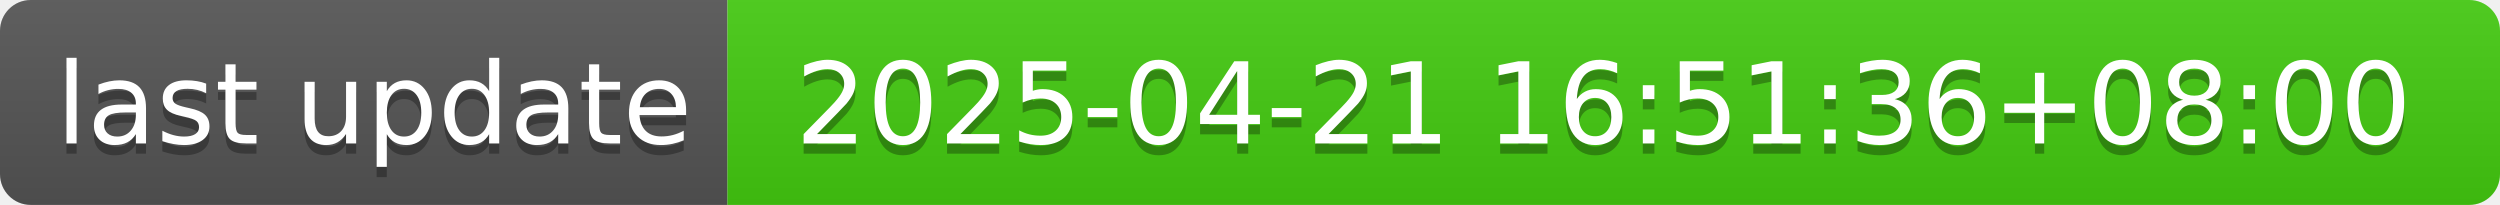
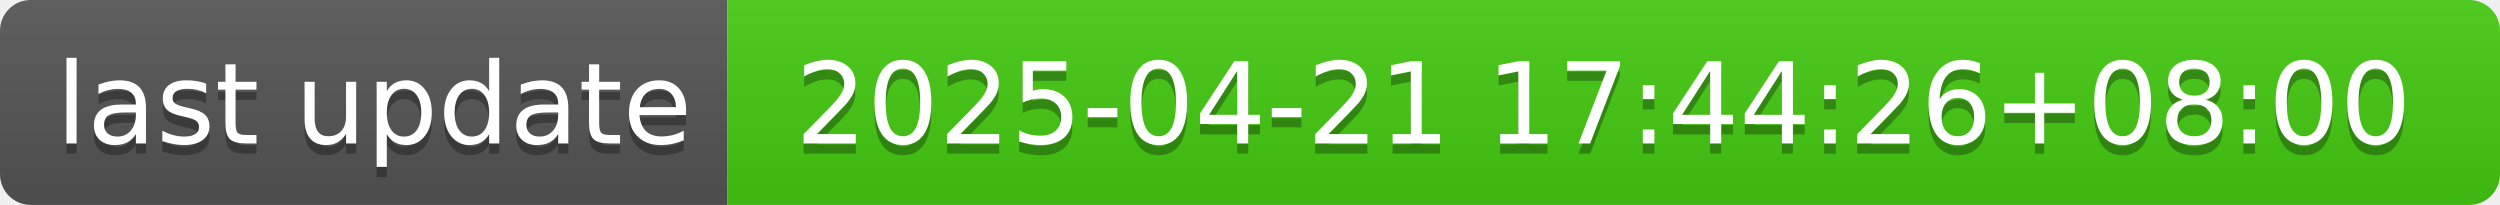
- <svg xmlns="http://www.w3.org/2000/svg" width="244" height="20" role="img" aria-label="last update: 2025-04-21 16:51:36+08:00">
+ <svg xmlns="http://www.w3.org/2000/svg" width="244" height="20" role="img" aria-label="last update: 2025-04-21 17:44:26+08:00">
  <linearGradient id="s" x2="0" y2="100%">
    <stop offset="0" stop-color="#bbb" stop-opacity=".1" />
    <stop offset="1" stop-opacity=".1" />
  </linearGradient>
  <clipPath id="r">
    <rect width="244" height="20" rx="3" fill="#fff" />
  </clipPath>
  <g clip-path="url(#r)">
    <rect width="71" height="20" fill="#555" />
    <rect x="71" width="173" height="20" fill="#4c1" />
    <rect width="244" height="20" fill="url(#s)" />
  </g>
  <g fill="#fff" text-anchor="middle" font-family="Verdana,Geneva,DejaVu Sans,sans-serif" text-rendering="geometricPrecision" font-size="110">
    <text aria-hidden="true" x="365" y="150" fill="#010101" fill-opacity=".3" transform="scale(.1)" textLength="610">last update</text>
    <text x="365" y="140" transform="scale(.1)" fill="#fff" textLength="610">last update</text>
-     <text aria-hidden="true" x="1565" y="150" fill="#010101" fill-opacity=".3" transform="scale(.1)" textLength="1630">2025-04-21 16:51:36+08:00</text>
-     <text x="1565" y="140" transform="scale(.1)" fill="#fff" textLength="1630">2025-04-21 16:51:36+08:00</text>
+     <text aria-hidden="true" x="1565" y="150" fill="#010101" fill-opacity=".3" transform="scale(.1)" textLength="1630">2025-04-21 17:44:26+08:00</text>
+     <text x="1565" y="140" transform="scale(.1)" fill="#fff" textLength="1630">2025-04-21 17:44:26+08:00</text>
  </g>
</svg>
